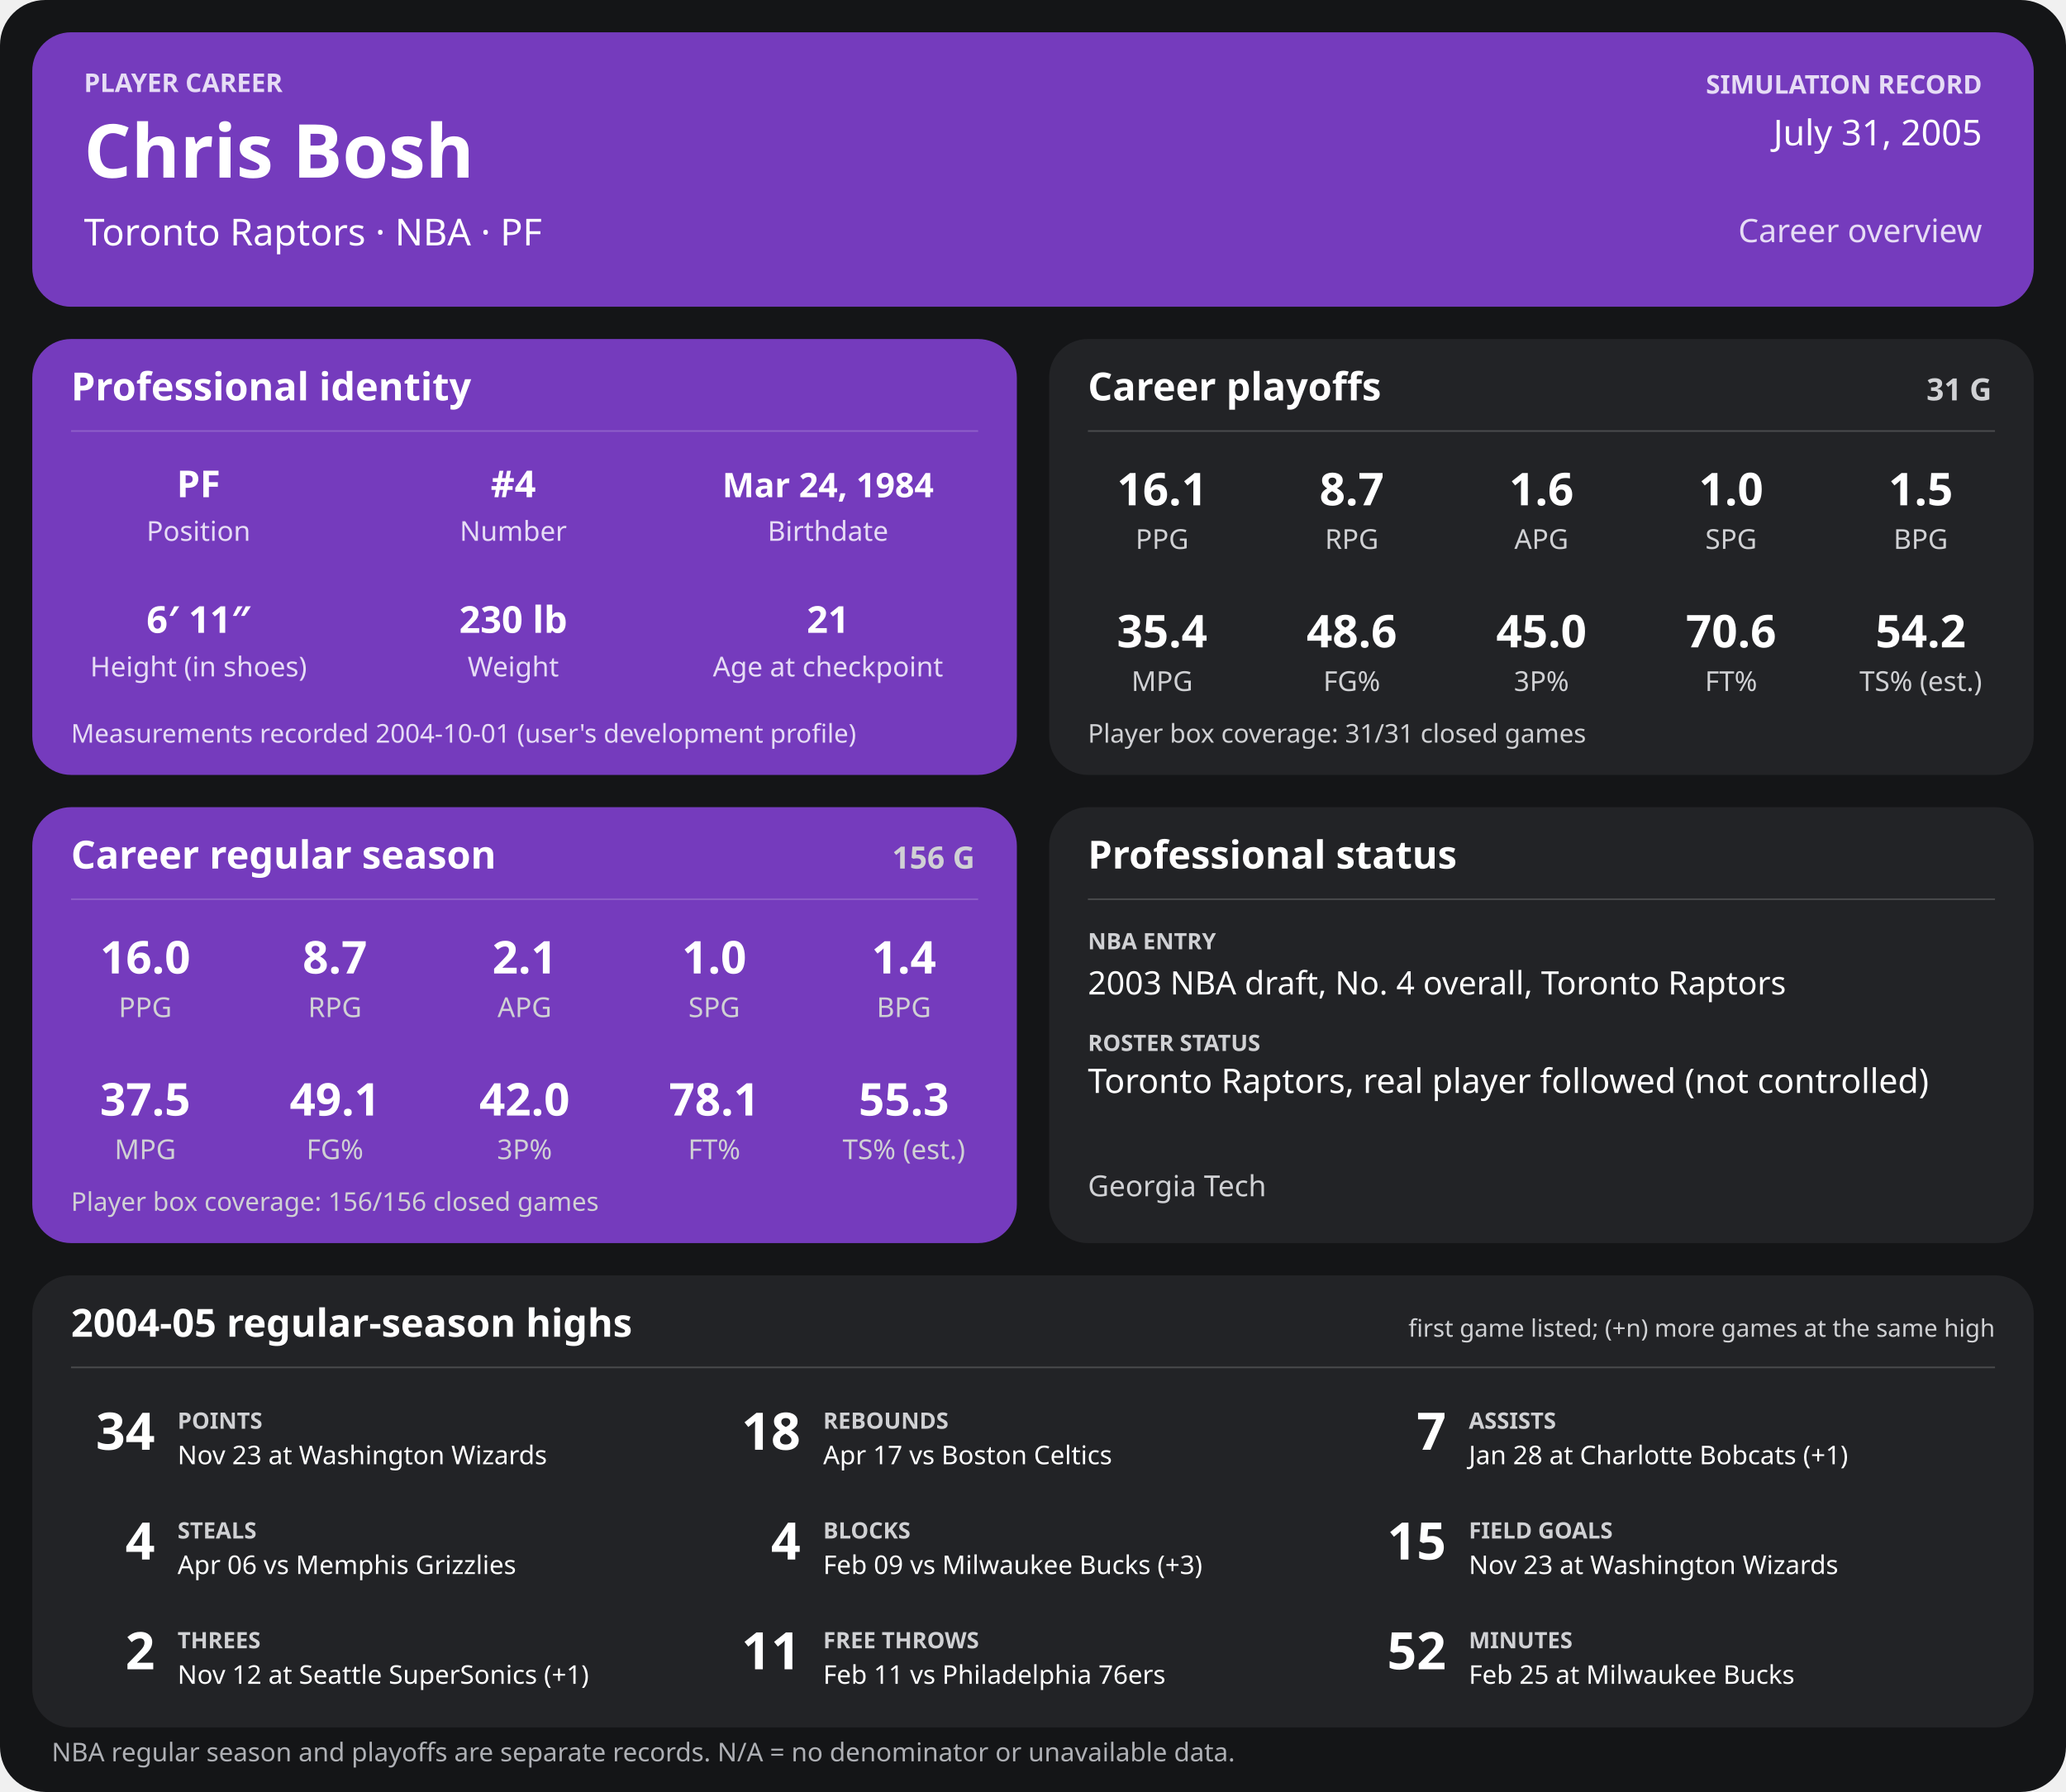
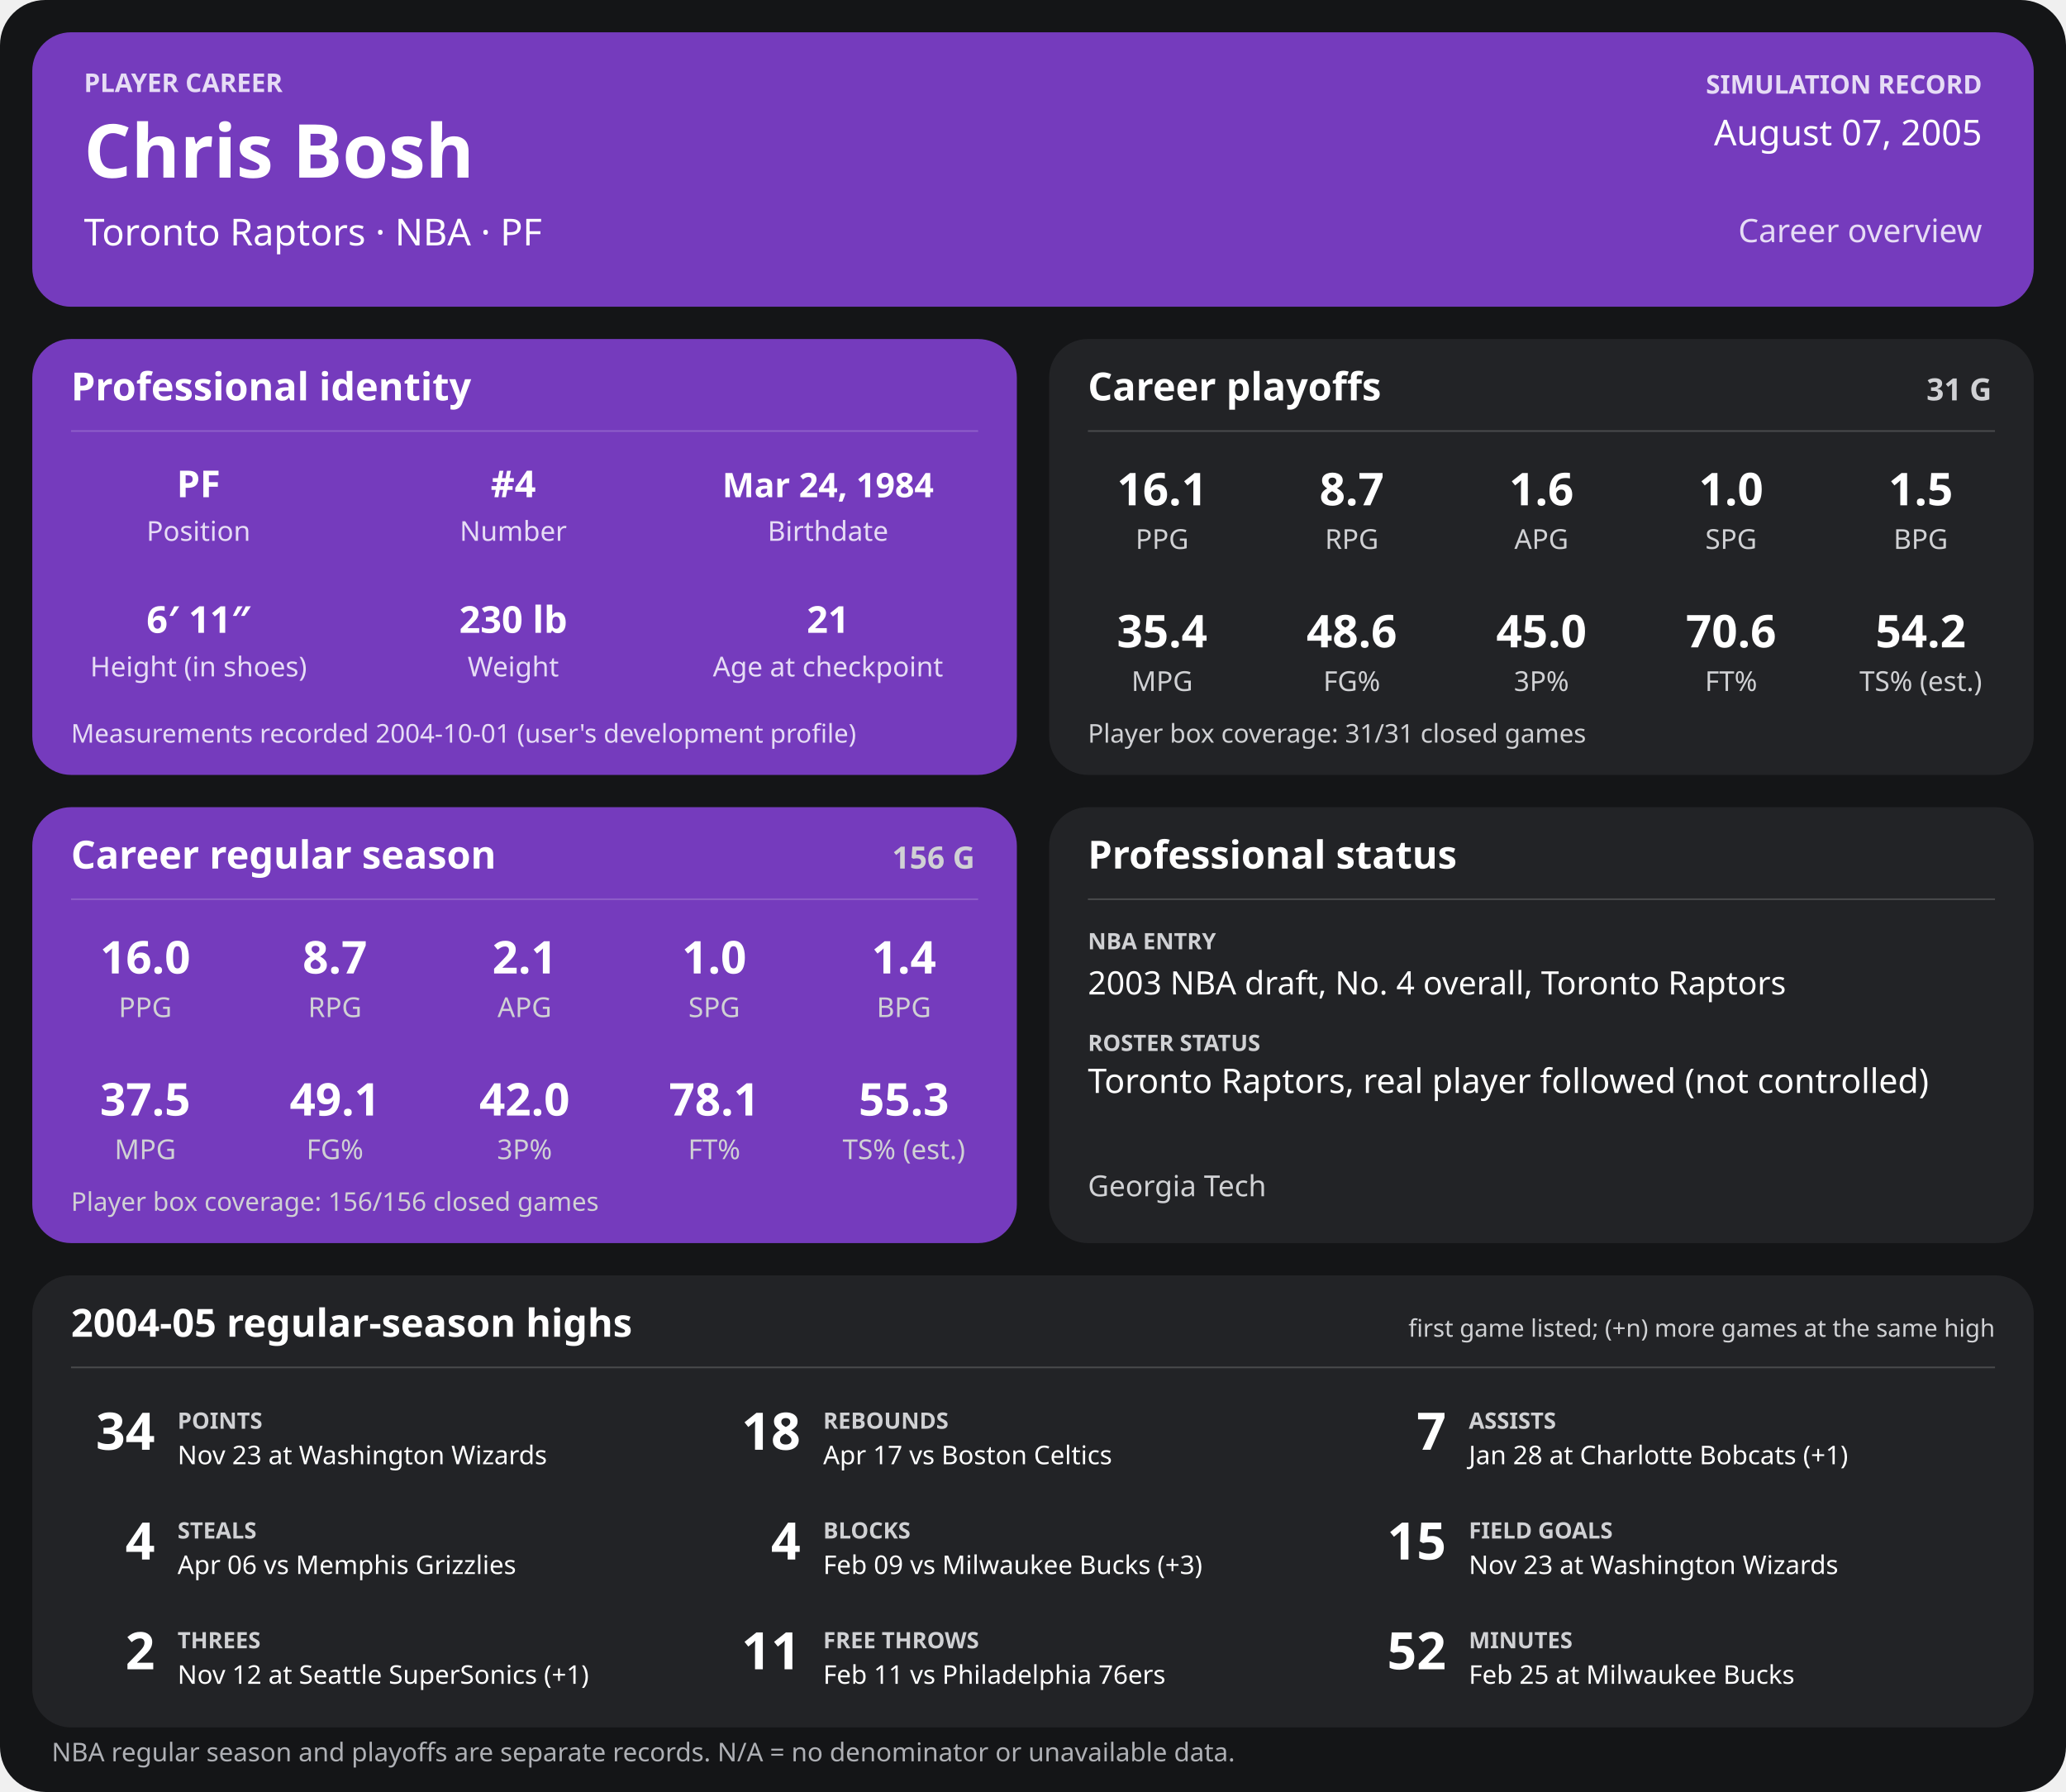
<svg xmlns="http://www.w3.org/2000/svg" width="1280" height="1110" viewBox="0 0 1280 1110" role="img" aria-labelledby="title desc">
  <rect width="1280" height="1110" rx="28" fill="#141517" />
  <g>
    <rect x="20" y="20" width="1240" height="170" rx="24" fill="#753bbd" />
    <text x="52" y="57" font-family="sans-serif" fill="#e6dcf5" font-size="16" font-weight="700" text-anchor="start">PLAYER CAREER</text>
    <text x="52" y="110" font-family="sans-serif" fill="#ffffff" font-size="46" font-weight="700" text-anchor="start">Chris Bosh</text>
    <text x="52" y="152" font-family="sans-serif" fill="#ffffff" font-size="23" font-weight="400" text-anchor="start">Toronto Raptors  ·  NBA  ·  PF</text>
    <text x="1228" y="58" font-family="sans-serif" fill="#e6dcf5" font-size="16" font-weight="700" text-anchor="end">SIMULATION RECORD</text>
-     <text x="1228" y="90" font-family="sans-serif" fill="#ffffff" font-size="22" font-weight="500" text-anchor="end">July 31, 2005</text>
+     <text x="1228" y="90" font-family="sans-serif" fill="#ffffff" font-size="22" font-weight="500" text-anchor="end">August 07, 2005</text>
    <text x="1228" y="150" font-family="sans-serif" fill="#e6dcf5" font-size="20" font-weight="500" text-anchor="end">Career overview</text>
    <rect x="20" y="210" width="610" height="270" rx="24" fill="#753bbd" />
    <text x="44" y="248" font-family="sans-serif" fill="#ffffff" font-size="24" font-weight="700" text-anchor="start">Professional identity</text>
    <line x1="44" y1="267" x2="606" y2="267" stroke="#ffffff" stroke-opacity="0.18" />
    <text x="123" y="308" font-family="sans-serif" fill="#ffffff" font-size="23" font-weight="600" text-anchor="middle">PF</text>
    <text x="123" y="335" font-family="sans-serif" fill="#e6dcf5" font-size="17" font-weight="400" text-anchor="middle">Position</text>
    <text x="318" y="308" font-family="sans-serif" fill="#ffffff" font-size="23" font-weight="600" text-anchor="middle">#4</text>
    <text x="318" y="335" font-family="sans-serif" fill="#e6dcf5" font-size="17" font-weight="400" text-anchor="middle">Number</text>
    <text x="513" y="308" font-family="sans-serif" fill="#ffffff" font-size="21" font-weight="600" text-anchor="middle">Mar 24, 1984</text>
    <text x="513" y="335" font-family="sans-serif" fill="#e6dcf5" font-size="17" font-weight="400" text-anchor="middle">Birthdate</text>
    <text x="123" y="392" font-family="sans-serif" fill="#ffffff" font-size="23" font-weight="600" text-anchor="middle">6′ 11″</text>
    <text x="123" y="419" font-family="sans-serif" fill="#e6dcf5" font-size="17" font-weight="400" text-anchor="middle">Height (in shoes)</text>
    <text x="318" y="392" font-family="sans-serif" fill="#ffffff" font-size="23" font-weight="600" text-anchor="middle">230 lb</text>
    <text x="318" y="419" font-family="sans-serif" fill="#e6dcf5" font-size="17" font-weight="400" text-anchor="middle">Weight</text>
    <text x="513" y="392" font-family="sans-serif" fill="#ffffff" font-size="23" font-weight="600" text-anchor="middle">21</text>
    <text x="513" y="419" font-family="sans-serif" fill="#e6dcf5" font-size="17" font-weight="400" text-anchor="middle">Age at checkpoint</text>
    <text x="44" y="460" font-family="sans-serif" fill="#e6dcf5" font-size="16" font-weight="400" text-anchor="start">Measurements recorded 2004-10-01 (user's development profile)</text>
    <rect x="650" y="210" width="610" height="270" rx="24" fill="#222326" />
    <text x="674" y="248" font-family="sans-serif" fill="#ffffff" font-size="24" font-weight="700" text-anchor="start">Career playoffs</text>
    <text x="1234" y="248" font-family="sans-serif" fill="#d0d1d4" font-size="19" font-weight="700" text-anchor="end">31 G</text>
    <line x1="674" y1="267" x2="1236" y2="267" stroke="#ffffff" stroke-opacity="0.18" />
    <text x="720.0" y="313" font-family="sans-serif" fill="#ffffff" font-size="28" font-weight="600" text-anchor="middle">16.1</text>
    <text x="720.0" y="340" font-family="sans-serif" fill="#d0d1d4" font-size="17" font-weight="400" text-anchor="middle">PPG</text>
    <text x="837.5" y="313" font-family="sans-serif" fill="#ffffff" font-size="28" font-weight="600" text-anchor="middle">8.7</text>
    <text x="837.5" y="340" font-family="sans-serif" fill="#d0d1d4" font-size="17" font-weight="400" text-anchor="middle">RPG</text>
    <text x="955.0" y="313" font-family="sans-serif" fill="#ffffff" font-size="28" font-weight="600" text-anchor="middle">1.6</text>
    <text x="955.0" y="340" font-family="sans-serif" fill="#d0d1d4" font-size="17" font-weight="400" text-anchor="middle">APG</text>
    <text x="1072.5" y="313" font-family="sans-serif" fill="#ffffff" font-size="28" font-weight="600" text-anchor="middle">1.0</text>
    <text x="1072.5" y="340" font-family="sans-serif" fill="#d0d1d4" font-size="17" font-weight="400" text-anchor="middle">SPG</text>
    <text x="1190.0" y="313" font-family="sans-serif" fill="#ffffff" font-size="28" font-weight="600" text-anchor="middle">1.5</text>
    <text x="1190.0" y="340" font-family="sans-serif" fill="#d0d1d4" font-size="17" font-weight="400" text-anchor="middle">BPG</text>
    <text x="720.0" y="401" font-family="sans-serif" fill="#ffffff" font-size="28" font-weight="600" text-anchor="middle">35.4</text>
    <text x="720.0" y="428" font-family="sans-serif" fill="#d0d1d4" font-size="17" font-weight="400" text-anchor="middle">MPG</text>
    <text x="837.5" y="401" font-family="sans-serif" fill="#ffffff" font-size="28" font-weight="600" text-anchor="middle">48.6</text>
    <text x="837.5" y="428" font-family="sans-serif" fill="#d0d1d4" font-size="17" font-weight="400" text-anchor="middle">FG%</text>
    <text x="955.0" y="401" font-family="sans-serif" fill="#ffffff" font-size="28" font-weight="600" text-anchor="middle">45.0</text>
    <text x="955.0" y="428" font-family="sans-serif" fill="#d0d1d4" font-size="17" font-weight="400" text-anchor="middle">3P%</text>
    <text x="1072.5" y="401" font-family="sans-serif" fill="#ffffff" font-size="28" font-weight="600" text-anchor="middle">70.6</text>
    <text x="1072.5" y="428" font-family="sans-serif" fill="#d0d1d4" font-size="17" font-weight="400" text-anchor="middle">FT%</text>
    <text x="1190.0" y="401" font-family="sans-serif" fill="#ffffff" font-size="28" font-weight="600" text-anchor="middle">54.2</text>
    <text x="1190.0" y="428" font-family="sans-serif" fill="#d0d1d4" font-size="17" font-weight="400" text-anchor="middle">TS% (est.)</text>
    <text x="674" y="460" font-family="sans-serif" fill="#d0d1d4" font-size="16" font-weight="400" text-anchor="start">Player box coverage: 31/31 closed games</text>
    <rect x="20" y="500" width="610" height="270" rx="24" fill="#753bbd" />
    <text x="44" y="538" font-family="sans-serif" fill="#ffffff" font-size="24" font-weight="700" text-anchor="start">Career regular season</text>
    <text x="604" y="538" font-family="sans-serif" fill="#d0d1d4" font-size="19" font-weight="700" text-anchor="end">156 G</text>
    <line x1="44" y1="557" x2="606" y2="557" stroke="#ffffff" stroke-opacity="0.18" />
    <text x="90.0" y="603" font-family="sans-serif" fill="#ffffff" font-size="28" font-weight="600" text-anchor="middle">16.0</text>
    <text x="90.0" y="630" font-family="sans-serif" fill="#d0d1d4" font-size="17" font-weight="400" text-anchor="middle">PPG</text>
    <text x="207.5" y="603" font-family="sans-serif" fill="#ffffff" font-size="28" font-weight="600" text-anchor="middle">8.7</text>
    <text x="207.5" y="630" font-family="sans-serif" fill="#d0d1d4" font-size="17" font-weight="400" text-anchor="middle">RPG</text>
    <text x="325.0" y="603" font-family="sans-serif" fill="#ffffff" font-size="28" font-weight="600" text-anchor="middle">2.1</text>
    <text x="325.0" y="630" font-family="sans-serif" fill="#d0d1d4" font-size="17" font-weight="400" text-anchor="middle">APG</text>
    <text x="442.5" y="603" font-family="sans-serif" fill="#ffffff" font-size="28" font-weight="600" text-anchor="middle">1.0</text>
    <text x="442.5" y="630" font-family="sans-serif" fill="#d0d1d4" font-size="17" font-weight="400" text-anchor="middle">SPG</text>
    <text x="560.0" y="603" font-family="sans-serif" fill="#ffffff" font-size="28" font-weight="600" text-anchor="middle">1.4</text>
    <text x="560.0" y="630" font-family="sans-serif" fill="#d0d1d4" font-size="17" font-weight="400" text-anchor="middle">BPG</text>
    <text x="90.0" y="691" font-family="sans-serif" fill="#ffffff" font-size="28" font-weight="600" text-anchor="middle">37.5</text>
    <text x="90.0" y="718" font-family="sans-serif" fill="#d0d1d4" font-size="17" font-weight="400" text-anchor="middle">MPG</text>
    <text x="207.5" y="691" font-family="sans-serif" fill="#ffffff" font-size="28" font-weight="600" text-anchor="middle">49.1</text>
    <text x="207.5" y="718" font-family="sans-serif" fill="#d0d1d4" font-size="17" font-weight="400" text-anchor="middle">FG%</text>
    <text x="325.0" y="691" font-family="sans-serif" fill="#ffffff" font-size="28" font-weight="600" text-anchor="middle">42.0</text>
    <text x="325.0" y="718" font-family="sans-serif" fill="#d0d1d4" font-size="17" font-weight="400" text-anchor="middle">3P%</text>
    <text x="442.5" y="691" font-family="sans-serif" fill="#ffffff" font-size="28" font-weight="600" text-anchor="middle">78.1</text>
    <text x="442.5" y="718" font-family="sans-serif" fill="#d0d1d4" font-size="17" font-weight="400" text-anchor="middle">FT%</text>
    <text x="560.0" y="691" font-family="sans-serif" fill="#ffffff" font-size="28" font-weight="600" text-anchor="middle">55.3</text>
    <text x="560.0" y="718" font-family="sans-serif" fill="#d0d1d4" font-size="17" font-weight="400" text-anchor="middle">TS% (est.)</text>
    <text x="44" y="750" font-family="sans-serif" fill="#d0d1d4" font-size="16" font-weight="400" text-anchor="start">Player box coverage: 156/156 closed games</text>
    <rect x="650" y="500" width="610" height="270" rx="24" fill="#222326" />
    <text x="674" y="538" font-family="sans-serif" fill="#ffffff" font-size="24" font-weight="700" text-anchor="start">Professional status</text>
    <line x1="674" y1="557" x2="1236" y2="557" stroke="#ffffff" stroke-opacity="0.18" />
    <text x="674" y="588" font-family="sans-serif" fill="#d0d1d4" font-size="14" font-weight="700" text-anchor="start">NBA ENTRY</text>
    <text x="674" y="616" font-family="sans-serif" fill="#ffffff" font-size="20" font-weight="500" text-anchor="start">2003 NBA draft, No. 4 overall, Toronto Raptors</text>
    <text x="674" y="651" font-family="sans-serif" fill="#d0d1d4" font-size="14" font-weight="700" text-anchor="start">ROSTER STATUS</text>
    <text x="674" y="677" font-family="sans-serif" fill="#ffffff" font-size="21" font-weight="500" text-anchor="start">Toronto Raptors, real player followed (not controlled)</text>
    <text x="674" y="741" font-family="sans-serif" fill="#d0d1d4" font-size="18" font-weight="400" text-anchor="start">Georgia Tech</text>
    <rect x="20" y="790" width="1240" height="280" rx="24" fill="#222326" />
    <text x="44" y="828" font-family="sans-serif" fill="#ffffff" font-size="24" font-weight="700" text-anchor="start">2004-05 regular-season highs</text>
    <text x="1236" y="828" font-family="sans-serif" fill="#d0d1d4" font-size="15" font-weight="400" text-anchor="end">first game listed; (+n) more games at the same high</text>
    <line x1="44" y1="847" x2="1236" y2="847" stroke="#ffffff" stroke-opacity="0.18" />
    <text x="96" y="898" font-family="sans-serif" fill="#ffffff" font-size="32" font-weight="700" text-anchor="end">34</text>
    <text x="110" y="885" font-family="sans-serif" fill="#d0d1d4" font-size="14" font-weight="700" text-anchor="start">POINTS</text>
    <text x="110" y="907" font-family="sans-serif" fill="#ffffff" font-size="16" font-weight="400" text-anchor="start">Nov 23 at Washington Wizards</text>
    <text x="496" y="898" font-family="sans-serif" fill="#ffffff" font-size="32" font-weight="700" text-anchor="end">18</text>
    <text x="510" y="885" font-family="sans-serif" fill="#d0d1d4" font-size="14" font-weight="700" text-anchor="start">REBOUNDS</text>
    <text x="510" y="907" font-family="sans-serif" fill="#ffffff" font-size="16" font-weight="400" text-anchor="start">Apr 17 vs Boston Celtics</text>
    <text x="896" y="898" font-family="sans-serif" fill="#ffffff" font-size="32" font-weight="700" text-anchor="end">7</text>
    <text x="910" y="885" font-family="sans-serif" fill="#d0d1d4" font-size="14" font-weight="700" text-anchor="start">ASSISTS</text>
    <text x="910" y="907" font-family="sans-serif" fill="#ffffff" font-size="16" font-weight="400" text-anchor="start">Jan 28 at Charlotte Bobcats (+1)</text>
    <text x="96" y="966" font-family="sans-serif" fill="#ffffff" font-size="32" font-weight="700" text-anchor="end">4</text>
    <text x="110" y="953" font-family="sans-serif" fill="#d0d1d4" font-size="14" font-weight="700" text-anchor="start">STEALS</text>
    <text x="110" y="975" font-family="sans-serif" fill="#ffffff" font-size="16" font-weight="400" text-anchor="start">Apr 06 vs Memphis Grizzlies</text>
    <text x="496" y="966" font-family="sans-serif" fill="#ffffff" font-size="32" font-weight="700" text-anchor="end">4</text>
    <text x="510" y="953" font-family="sans-serif" fill="#d0d1d4" font-size="14" font-weight="700" text-anchor="start">BLOCKS</text>
    <text x="510" y="975" font-family="sans-serif" fill="#ffffff" font-size="16" font-weight="400" text-anchor="start">Feb 09 vs Milwaukee Bucks (+3)</text>
    <text x="896" y="966" font-family="sans-serif" fill="#ffffff" font-size="32" font-weight="700" text-anchor="end">15</text>
    <text x="910" y="953" font-family="sans-serif" fill="#d0d1d4" font-size="14" font-weight="700" text-anchor="start">FIELD GOALS</text>
    <text x="910" y="975" font-family="sans-serif" fill="#ffffff" font-size="16" font-weight="400" text-anchor="start">Nov 23 at Washington Wizards</text>
    <text x="96" y="1034" font-family="sans-serif" fill="#ffffff" font-size="32" font-weight="700" text-anchor="end">2</text>
    <text x="110" y="1021" font-family="sans-serif" fill="#d0d1d4" font-size="14" font-weight="700" text-anchor="start">THREES</text>
    <text x="110" y="1043" font-family="sans-serif" fill="#ffffff" font-size="16" font-weight="400" text-anchor="start">Nov 12 at Seattle SuperSonics (+1)</text>
    <text x="496" y="1034" font-family="sans-serif" fill="#ffffff" font-size="32" font-weight="700" text-anchor="end">11</text>
    <text x="510" y="1021" font-family="sans-serif" fill="#d0d1d4" font-size="14" font-weight="700" text-anchor="start">FREE THROWS</text>
    <text x="510" y="1043" font-family="sans-serif" fill="#ffffff" font-size="16" font-weight="400" text-anchor="start">Feb 11 vs Philadelphia 76ers</text>
    <text x="896" y="1034" font-family="sans-serif" fill="#ffffff" font-size="32" font-weight="700" text-anchor="end">52</text>
    <text x="910" y="1021" font-family="sans-serif" fill="#d0d1d4" font-size="14" font-weight="700" text-anchor="start">MINUTES</text>
    <text x="910" y="1043" font-family="sans-serif" fill="#ffffff" font-size="16" font-weight="400" text-anchor="start">Feb 25 at Milwaukee Bucks</text>
    <text x="32" y="1091" font-family="sans-serif" fill="#aeb0b5" font-size="16" font-weight="400" text-anchor="start">NBA regular season and playoffs are separate records. N/A = no denominator or unavailable data.</text>
  </g>
</svg>
